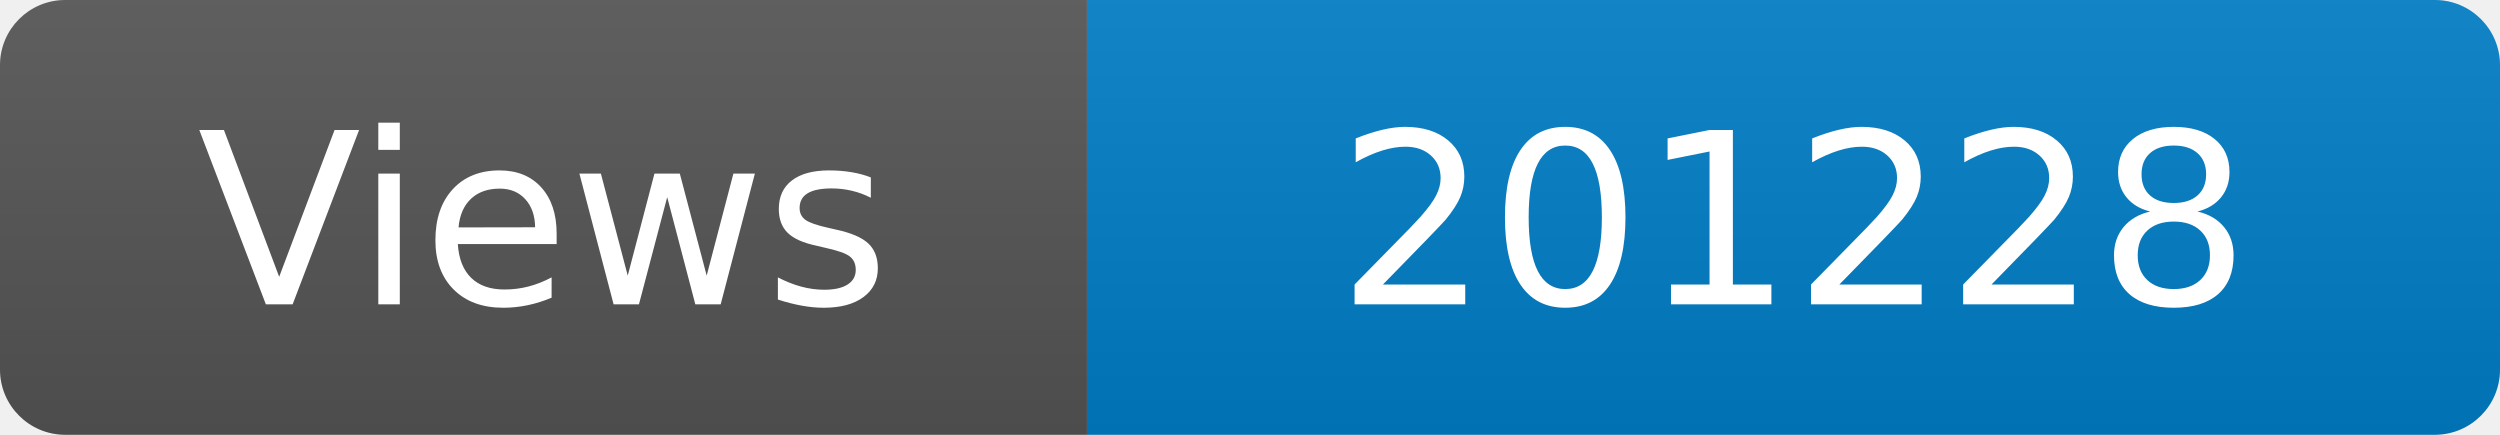
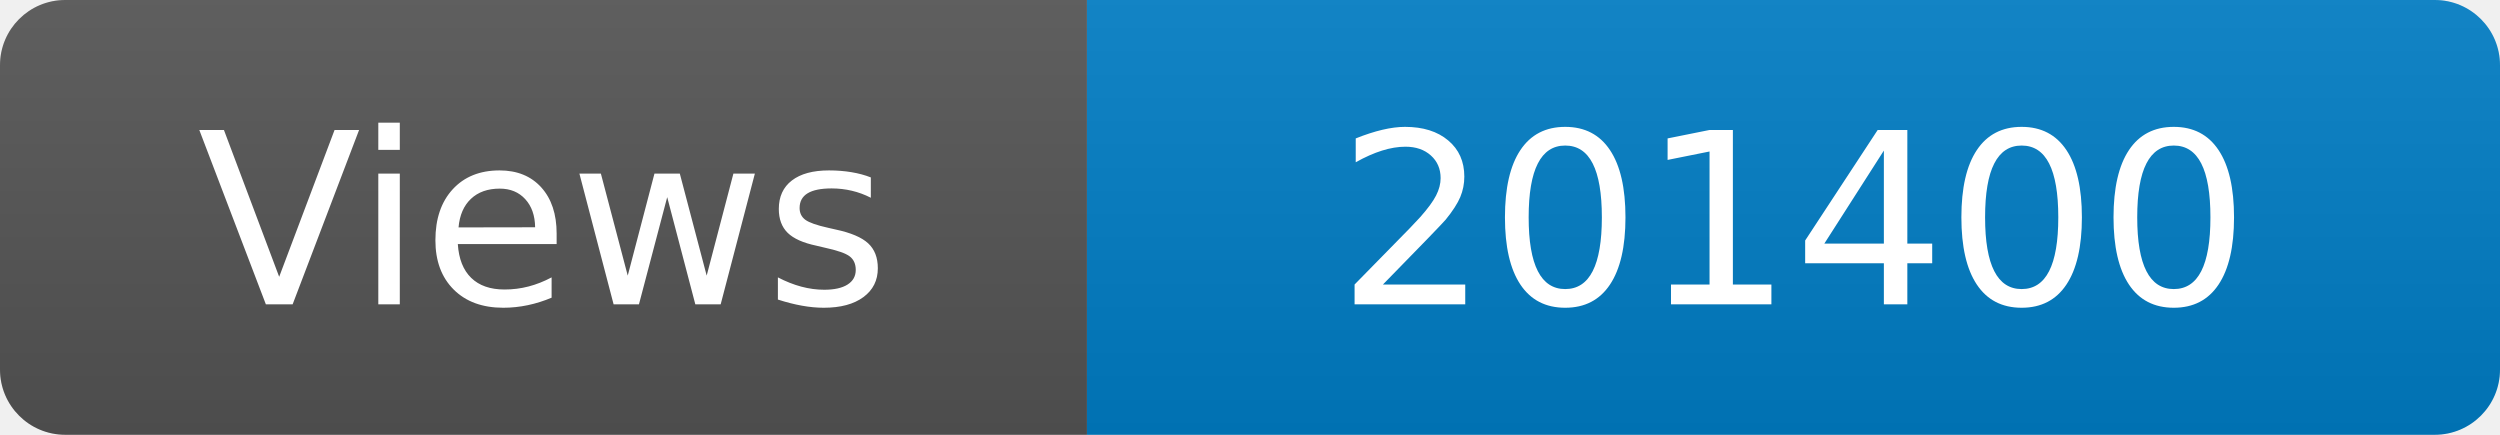
<svg xmlns="http://www.w3.org/2000/svg" width="115" height="20" role="img" aria-label="Maintained?: yes">
  <linearGradient id="s" x2="0" y2="100%">
    <stop offset="0" stop-color="#bbb" stop-opacity=".1" />
    <stop offset="1" stop-opacity=".1" />
  </linearGradient>
  <clipPath id="r">
    <rect width="115" height="20" rx="3" fill="#fff" />
  </clipPath>
  <g clip-path="url(#r)">
    <rect width="50" height="20" fill="#555" />
    <rect x="50" width="160" height="20" fill="#007ec6" />
    <rect width="115" height="20" fill="url(#s)" />
  </g>
  <g fill="#fff" text-anchor="middle" font-family="Verdana,Geneva,DejaVu Sans,sans-serif" font-size="110">
    <text x="250" y="140" transform="scale(.1)" fill="#fff">Views</text>
-     <text x="825" y="140" transform="scale(.1)" fill="#fff">201228</text>
+     <text x="825" y="140" transform="scale(.1)" fill="#fff">201400</text>
  </g>
</svg>
